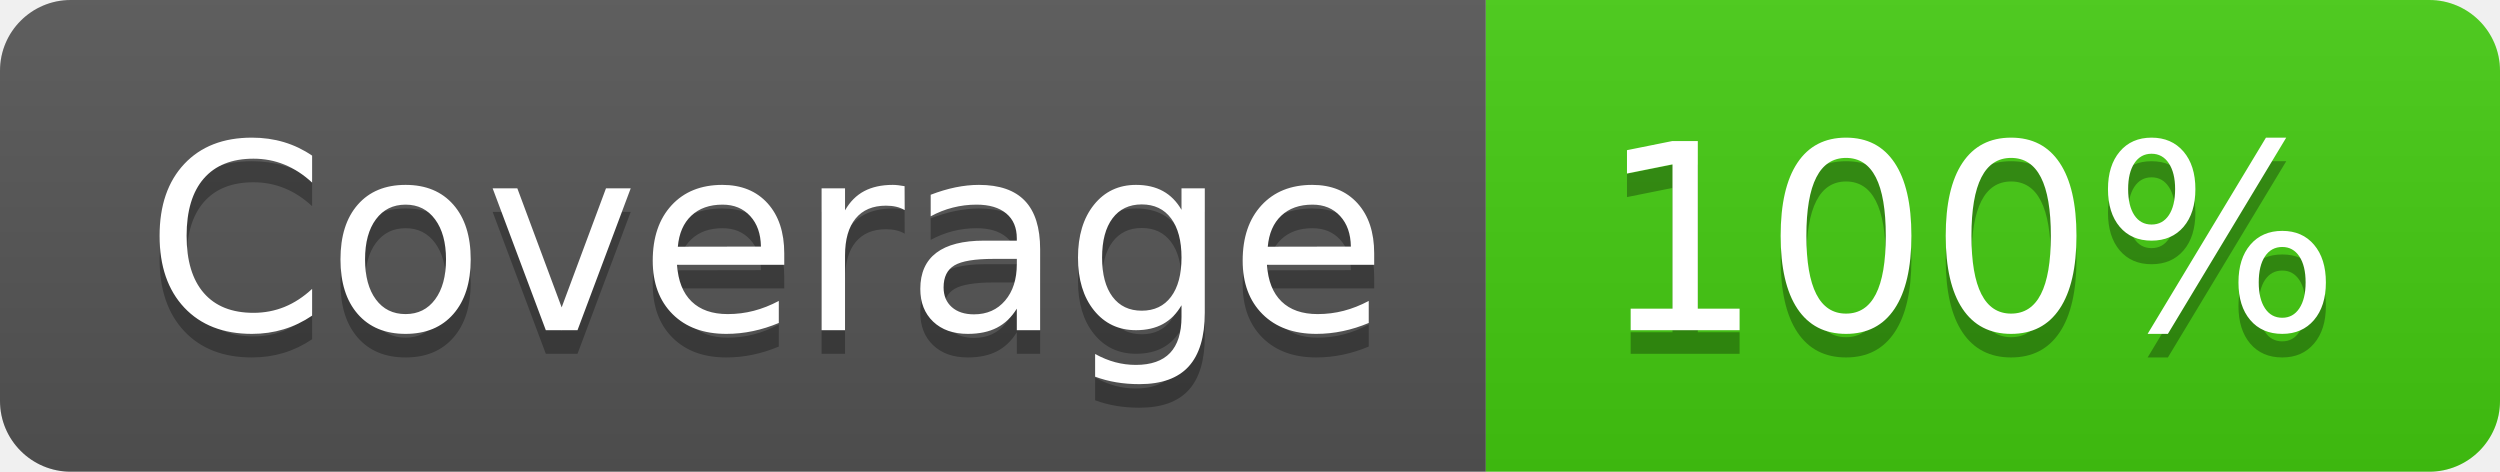
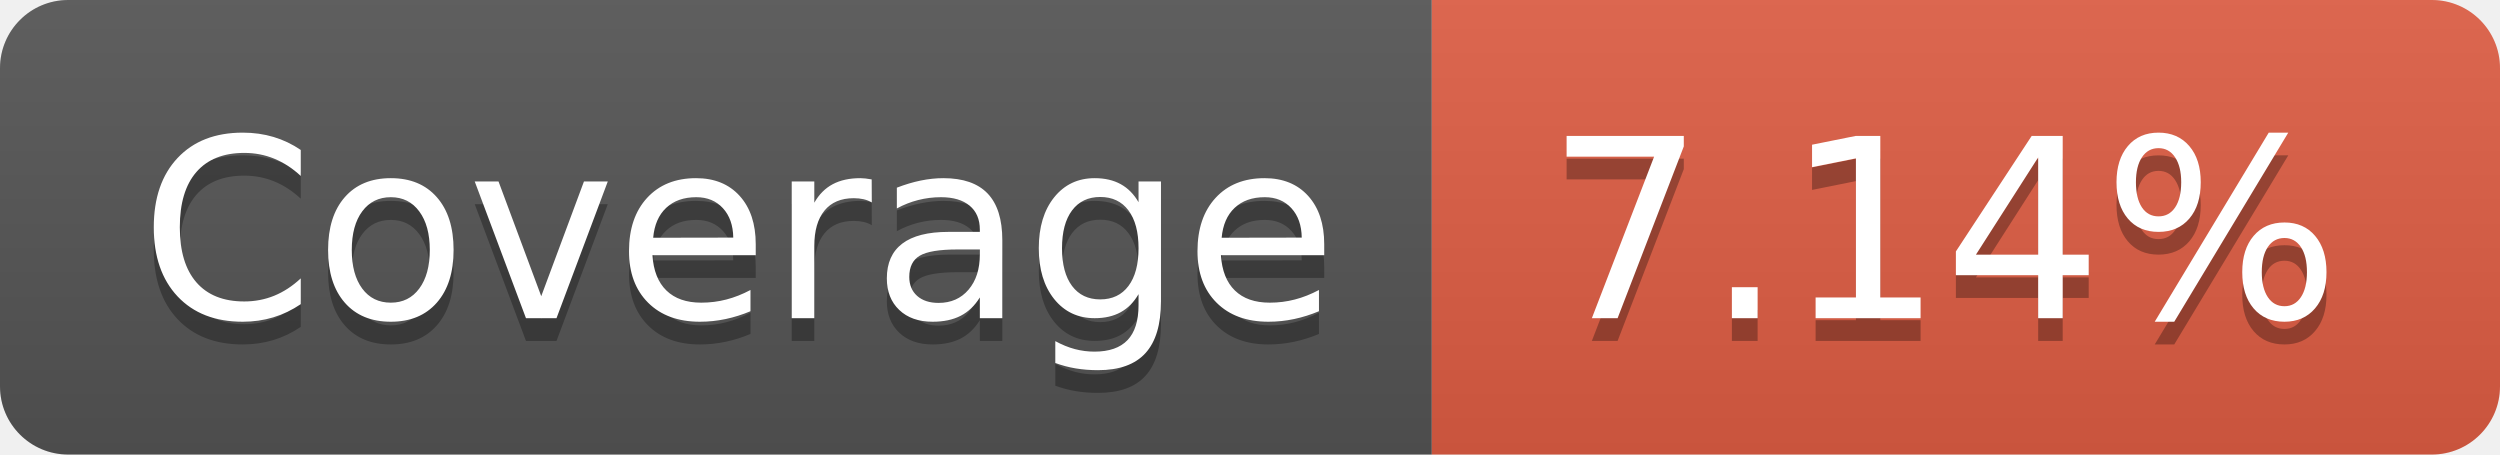
- <svg xmlns="http://www.w3.org/2000/svg" width="106" height="20" role="img" aria-label="Coverage: 100%">
+ <svg xmlns="http://www.w3.org/2000/svg" width="110" height="20" role="img" aria-label="Coverage: 7.14%">
  <linearGradient id="s" x2="0" y2="100%">
    <stop offset="0" stop-color="#bbb" stop-opacity=".1" />
    <stop offset="1" stop-opacity=".1" />
  </linearGradient>
  <clipPath id="r">
-     <rect width="106" height="20" rx="3" fill="#fff" />
+     <rect width="110" height="20" rx="3" fill="#fff" />
  </clipPath>
  <g clip-path="url(#r)">
    <rect width="63" height="20" fill="#555" />
-     <rect x="63" width="43" height="20" fill="#4c1" />
-     <rect width="106" height="20" fill="url(#s)" />
+     <rect x="63" width="47" height="20" fill="#e05d44" />
+     <rect width="110" height="20" fill="url(#s)" />
  </g>
  <g fill="#fff" text-anchor="middle" font-family="Verdana,Geneva,DejaVu Sans,sans-serif" text-rendering="geometricPrecision" font-size="110">
    <text aria-hidden="true" x="325" y="150" fill="#010101" fill-opacity=".3" transform="scale(.1)" textLength="530">Coverage</text>
    <text x="325" y="140" transform="scale(.1)" fill="#fff" textLength="530">Coverage</text>
-     <text aria-hidden="true" x="835" y="150" fill="#010101" fill-opacity=".3" transform="scale(.1)" textLength="330">100%</text>
-     <text x="835" y="140" transform="scale(.1)" fill="#fff" textLength="330">100%</text>
+     <text aria-hidden="true" x="855" y="150" fill="#010101" fill-opacity=".3" transform="scale(.1)" textLength="370">7.14%</text>
+     <text x="855" y="140" transform="scale(.1)" fill="#fff" textLength="370">7.14%</text>
  </g>
</svg>
